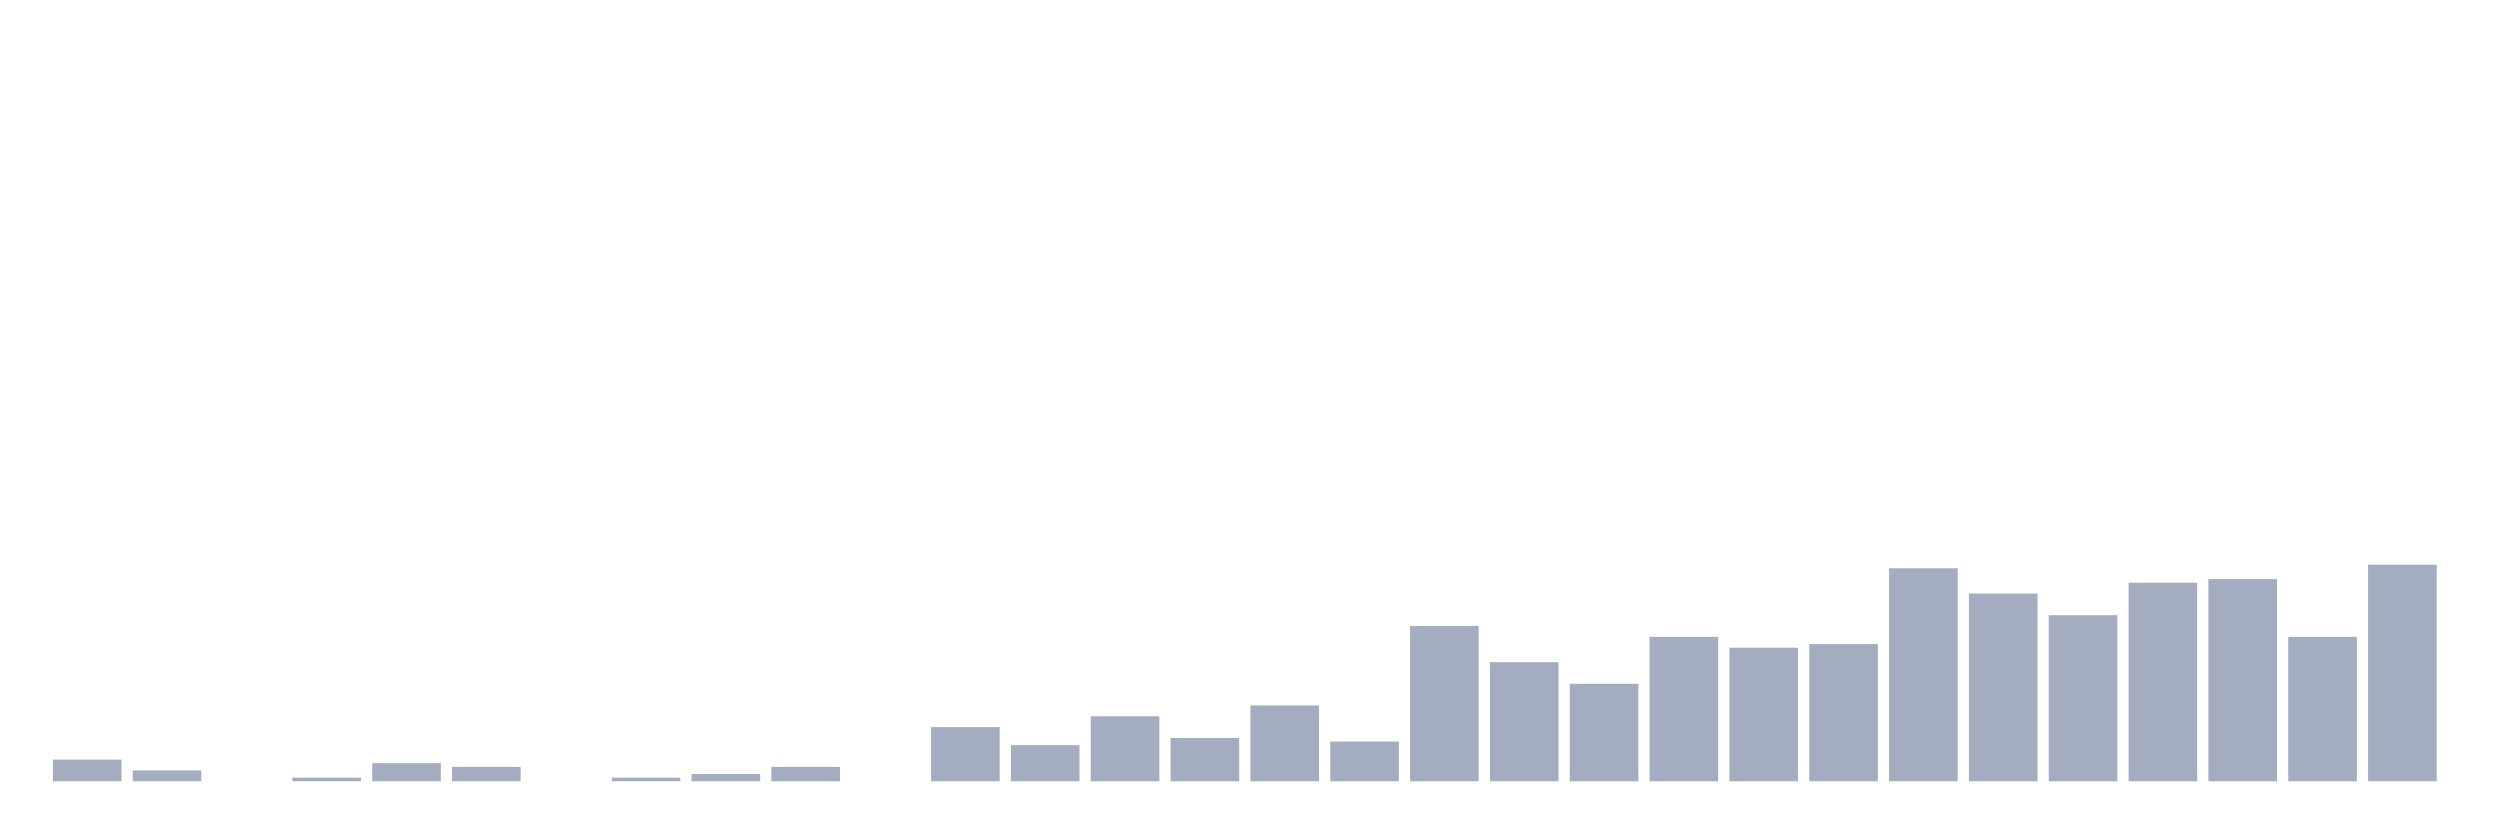
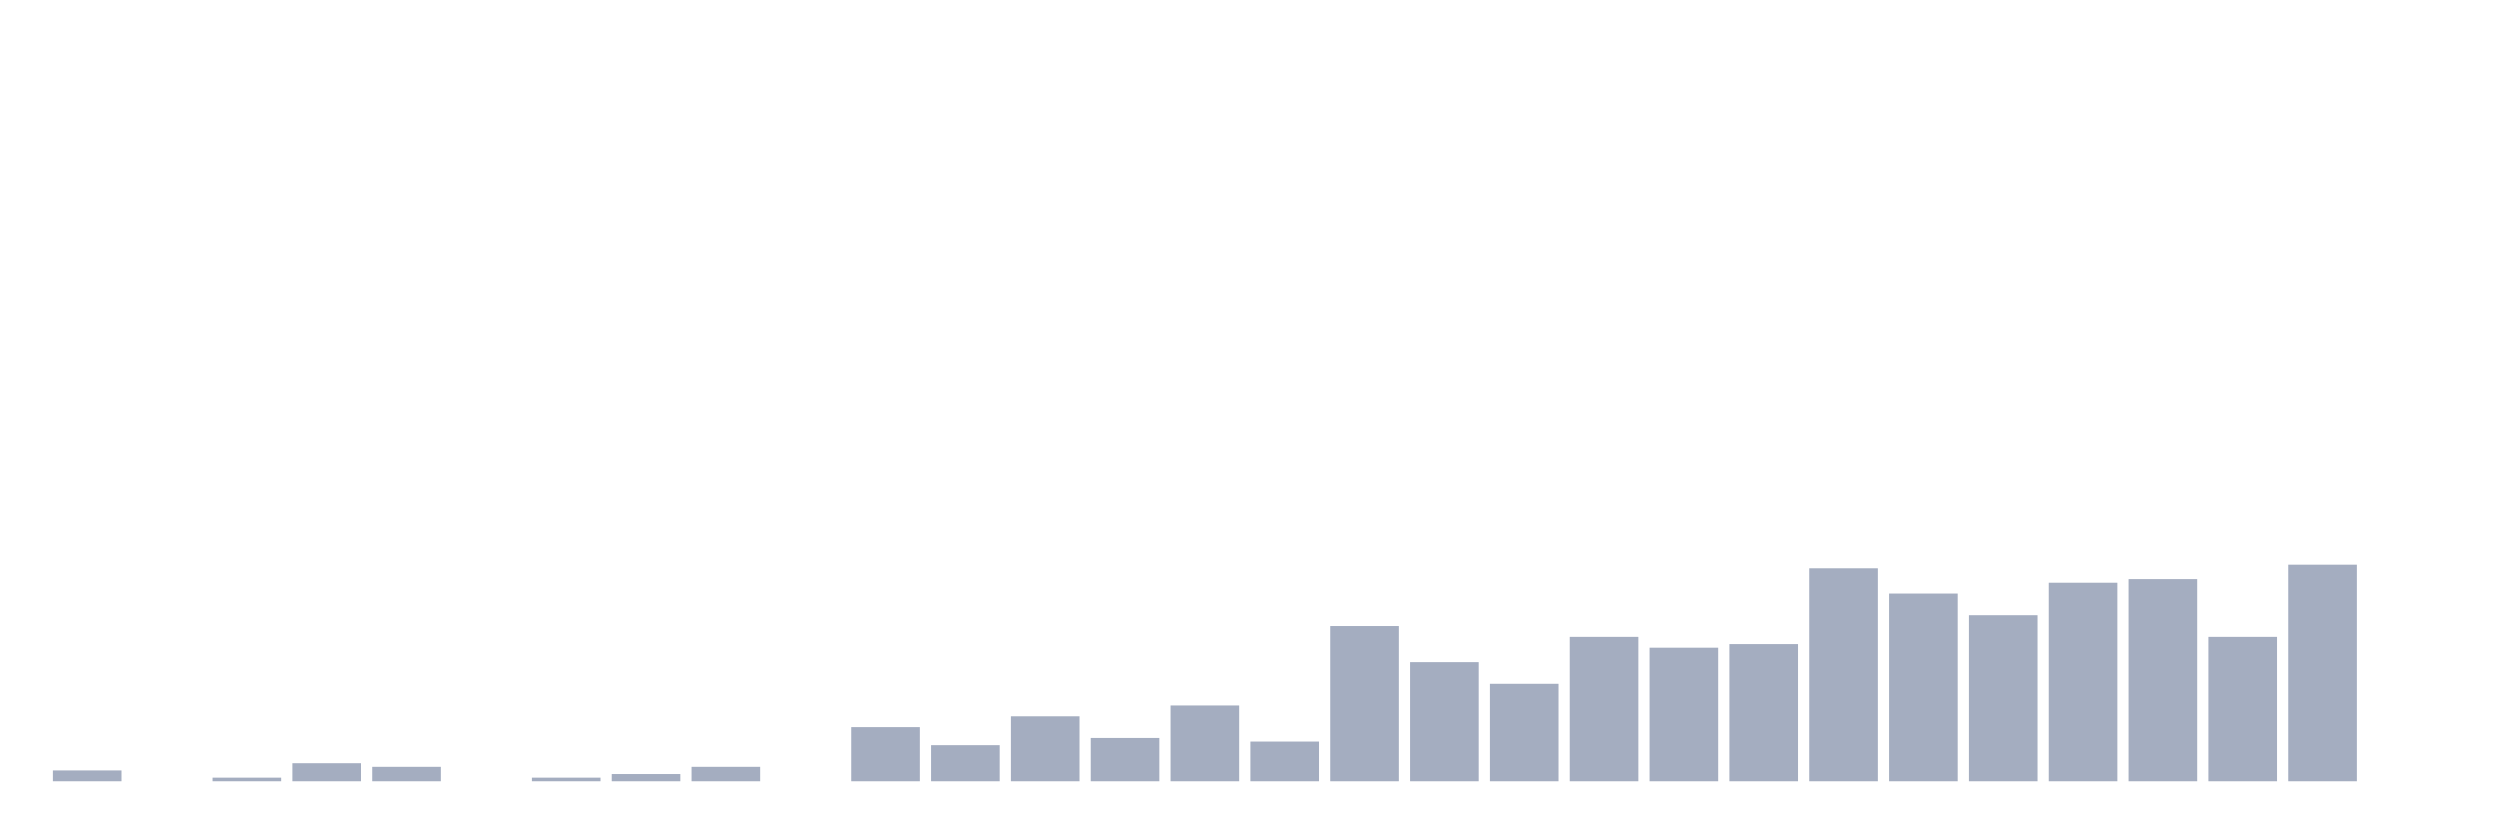
<svg xmlns="http://www.w3.org/2000/svg" viewBox="0 0 480 160">
  <g transform="translate(10,10)">
-     <rect class="bar" x="0.153" width="13.175" y="135.842" height="4.158" fill="rgb(164,173,192)" />
-     <rect class="bar" x="15.482" width="13.175" y="137.921" height="2.079" fill="rgb(164,173,192)" />
-     <rect class="bar" x="30.81" width="13.175" y="140" height="0" fill="rgb(164,173,192)" />
-     <rect class="bar" x="46.138" width="13.175" y="139.307" height="0.693" fill="rgb(164,173,192)" />
-     <rect class="bar" x="61.466" width="13.175" y="136.535" height="3.465" fill="rgb(164,173,192)" />
-     <rect class="bar" x="76.794" width="13.175" y="137.228" height="2.772" fill="rgb(164,173,192)" />
-     <rect class="bar" x="92.123" width="13.175" y="140" height="0" fill="rgb(164,173,192)" />
-     <rect class="bar" x="107.451" width="13.175" y="139.307" height="0.693" fill="rgb(164,173,192)" />
-     <rect class="bar" x="122.779" width="13.175" y="138.614" height="1.386" fill="rgb(164,173,192)" />
-     <rect class="bar" x="138.107" width="13.175" y="137.228" height="2.772" fill="rgb(164,173,192)" />
-     <rect class="bar" x="153.436" width="13.175" y="140" height="0" fill="rgb(164,173,192)" />
-     <rect class="bar" x="168.764" width="13.175" y="129.604" height="10.396" fill="rgb(164,173,192)" />
-     <rect class="bar" x="184.092" width="13.175" y="133.069" height="6.931" fill="rgb(164,173,192)" />
-     <rect class="bar" x="199.42" width="13.175" y="127.525" height="12.475" fill="rgb(164,173,192)" />
-     <rect class="bar" x="214.748" width="13.175" y="131.683" height="8.317" fill="rgb(164,173,192)" />
-     <rect class="bar" x="230.077" width="13.175" y="125.446" height="14.554" fill="rgb(164,173,192)" />
-     <rect class="bar" x="245.405" width="13.175" y="132.376" height="7.624" fill="rgb(164,173,192)" />
-     <rect class="bar" x="260.733" width="13.175" y="110.198" height="29.802" fill="rgb(164,173,192)" />
-     <rect class="bar" x="276.061" width="13.175" y="117.129" height="22.871" fill="rgb(164,173,192)" />
-     <rect class="bar" x="291.39" width="13.175" y="121.287" height="18.713" fill="rgb(164,173,192)" />
-     <rect class="bar" x="306.718" width="13.175" y="112.277" height="27.723" fill="rgb(164,173,192)" />
-     <rect class="bar" x="322.046" width="13.175" y="114.356" height="25.644" fill="rgb(164,173,192)" />
-     <rect class="bar" x="337.374" width="13.175" y="113.663" height="26.337" fill="rgb(164,173,192)" />
-     <rect class="bar" x="352.702" width="13.175" y="99.109" height="40.891" fill="rgb(164,173,192)" />
-     <rect class="bar" x="368.031" width="13.175" y="103.96" height="36.04" fill="rgb(164,173,192)" />
-     <rect class="bar" x="383.359" width="13.175" y="108.119" height="31.881" fill="rgb(164,173,192)" />
-     <rect class="bar" x="398.687" width="13.175" y="101.881" height="38.119" fill="rgb(164,173,192)" />
-     <rect class="bar" x="414.015" width="13.175" y="101.188" height="38.812" fill="rgb(164,173,192)" />
-     <rect class="bar" x="429.344" width="13.175" y="112.277" height="27.723" fill="rgb(164,173,192)" />
-     <rect class="bar" x="444.672" width="13.175" y="98.416" height="41.584" fill="rgb(164,173,192)" />
+     <rect class="bar" x="0.153" width="13.175" y="137.921" height="2.079" fill="rgb(164,173,192)" />
+     <rect class="bar" x="15.482" width="13.175" y="140" height="0" fill="rgb(164,173,192)" />
+     <rect class="bar" x="30.81" width="13.175" y="139.307" height="0.693" fill="rgb(164,173,192)" />
+     <rect class="bar" x="46.138" width="13.175" y="136.535" height="3.465" fill="rgb(164,173,192)" />
+     <rect class="bar" x="61.466" width="13.175" y="137.228" height="2.772" fill="rgb(164,173,192)" />
+     <rect class="bar" x="76.794" width="13.175" y="140" height="0" fill="rgb(164,173,192)" />
+     <rect class="bar" x="92.123" width="13.175" y="139.307" height="0.693" fill="rgb(164,173,192)" />
+     <rect class="bar" x="107.451" width="13.175" y="138.614" height="1.386" fill="rgb(164,173,192)" />
+     <rect class="bar" x="122.779" width="13.175" y="137.228" height="2.772" fill="rgb(164,173,192)" />
+     <rect class="bar" x="138.107" width="13.175" y="140" height="0" fill="rgb(164,173,192)" />
+     <rect class="bar" x="153.436" width="13.175" y="129.604" height="10.396" fill="rgb(164,173,192)" />
+     <rect class="bar" x="168.764" width="13.175" y="133.069" height="6.931" fill="rgb(164,173,192)" />
+     <rect class="bar" x="184.092" width="13.175" y="127.525" height="12.475" fill="rgb(164,173,192)" />
+     <rect class="bar" x="199.42" width="13.175" y="131.683" height="8.317" fill="rgb(164,173,192)" />
+     <rect class="bar" x="214.748" width="13.175" y="125.446" height="14.554" fill="rgb(164,173,192)" />
+     <rect class="bar" x="230.077" width="13.175" y="132.376" height="7.624" fill="rgb(164,173,192)" />
+     <rect class="bar" x="245.405" width="13.175" y="110.198" height="29.802" fill="rgb(164,173,192)" />
+     <rect class="bar" x="260.733" width="13.175" y="117.129" height="22.871" fill="rgb(164,173,192)" />
+     <rect class="bar" x="276.061" width="13.175" y="121.287" height="18.713" fill="rgb(164,173,192)" />
+     <rect class="bar" x="291.39" width="13.175" y="112.277" height="27.723" fill="rgb(164,173,192)" />
+     <rect class="bar" x="306.718" width="13.175" y="114.356" height="25.644" fill="rgb(164,173,192)" />
+     <rect class="bar" x="322.046" width="13.175" y="113.663" height="26.337" fill="rgb(164,173,192)" />
+     <rect class="bar" x="337.374" width="13.175" y="99.109" height="40.891" fill="rgb(164,173,192)" />
+     <rect class="bar" x="352.702" width="13.175" y="103.96" height="36.04" fill="rgb(164,173,192)" />
+     <rect class="bar" x="368.031" width="13.175" y="108.119" height="31.881" fill="rgb(164,173,192)" />
+     <rect class="bar" x="383.359" width="13.175" y="101.881" height="38.119" fill="rgb(164,173,192)" />
+     <rect class="bar" x="398.687" width="13.175" y="101.188" height="38.812" fill="rgb(164,173,192)" />
+     <rect class="bar" x="414.015" width="13.175" y="112.277" height="27.723" fill="rgb(164,173,192)" />
+     <rect class="bar" x="429.344" width="13.175" y="98.416" height="41.584" fill="rgb(164,173,192)" />
+     <rect class="bar" x="444.672" width="13.175" y="140" height="0" fill="rgb(164,173,192)" />
  </g>
</svg>
